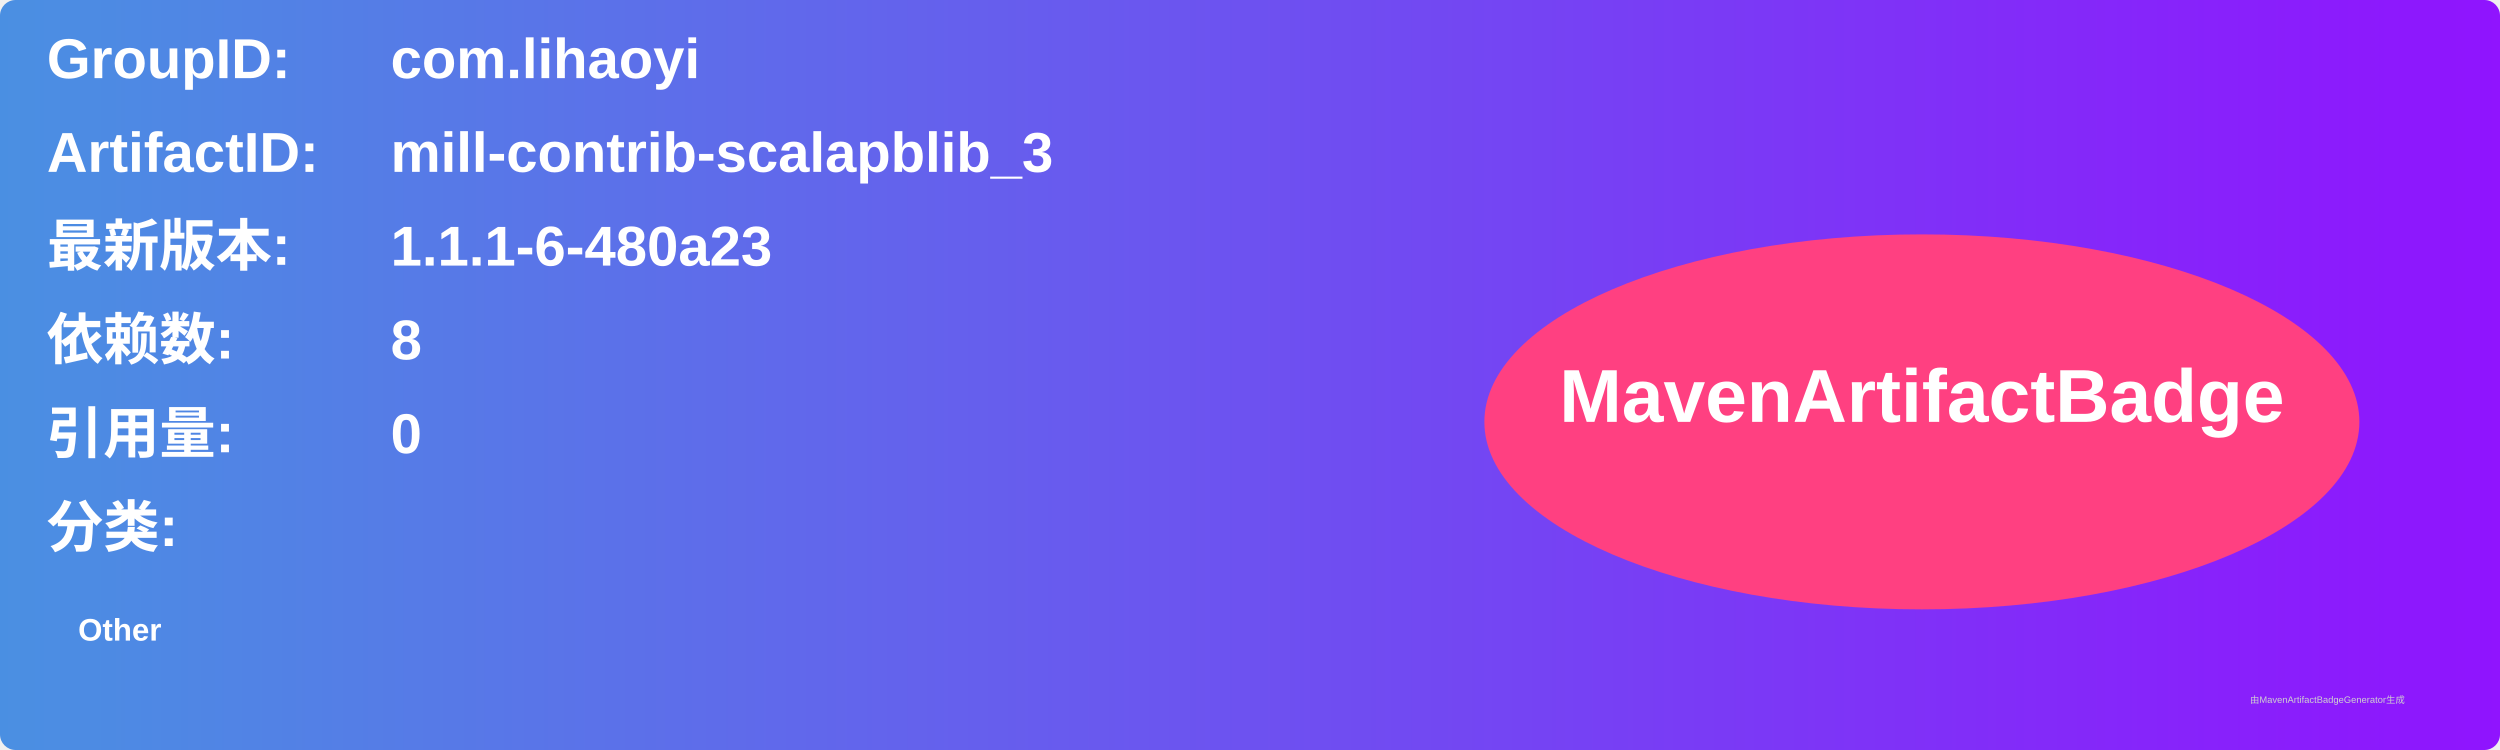
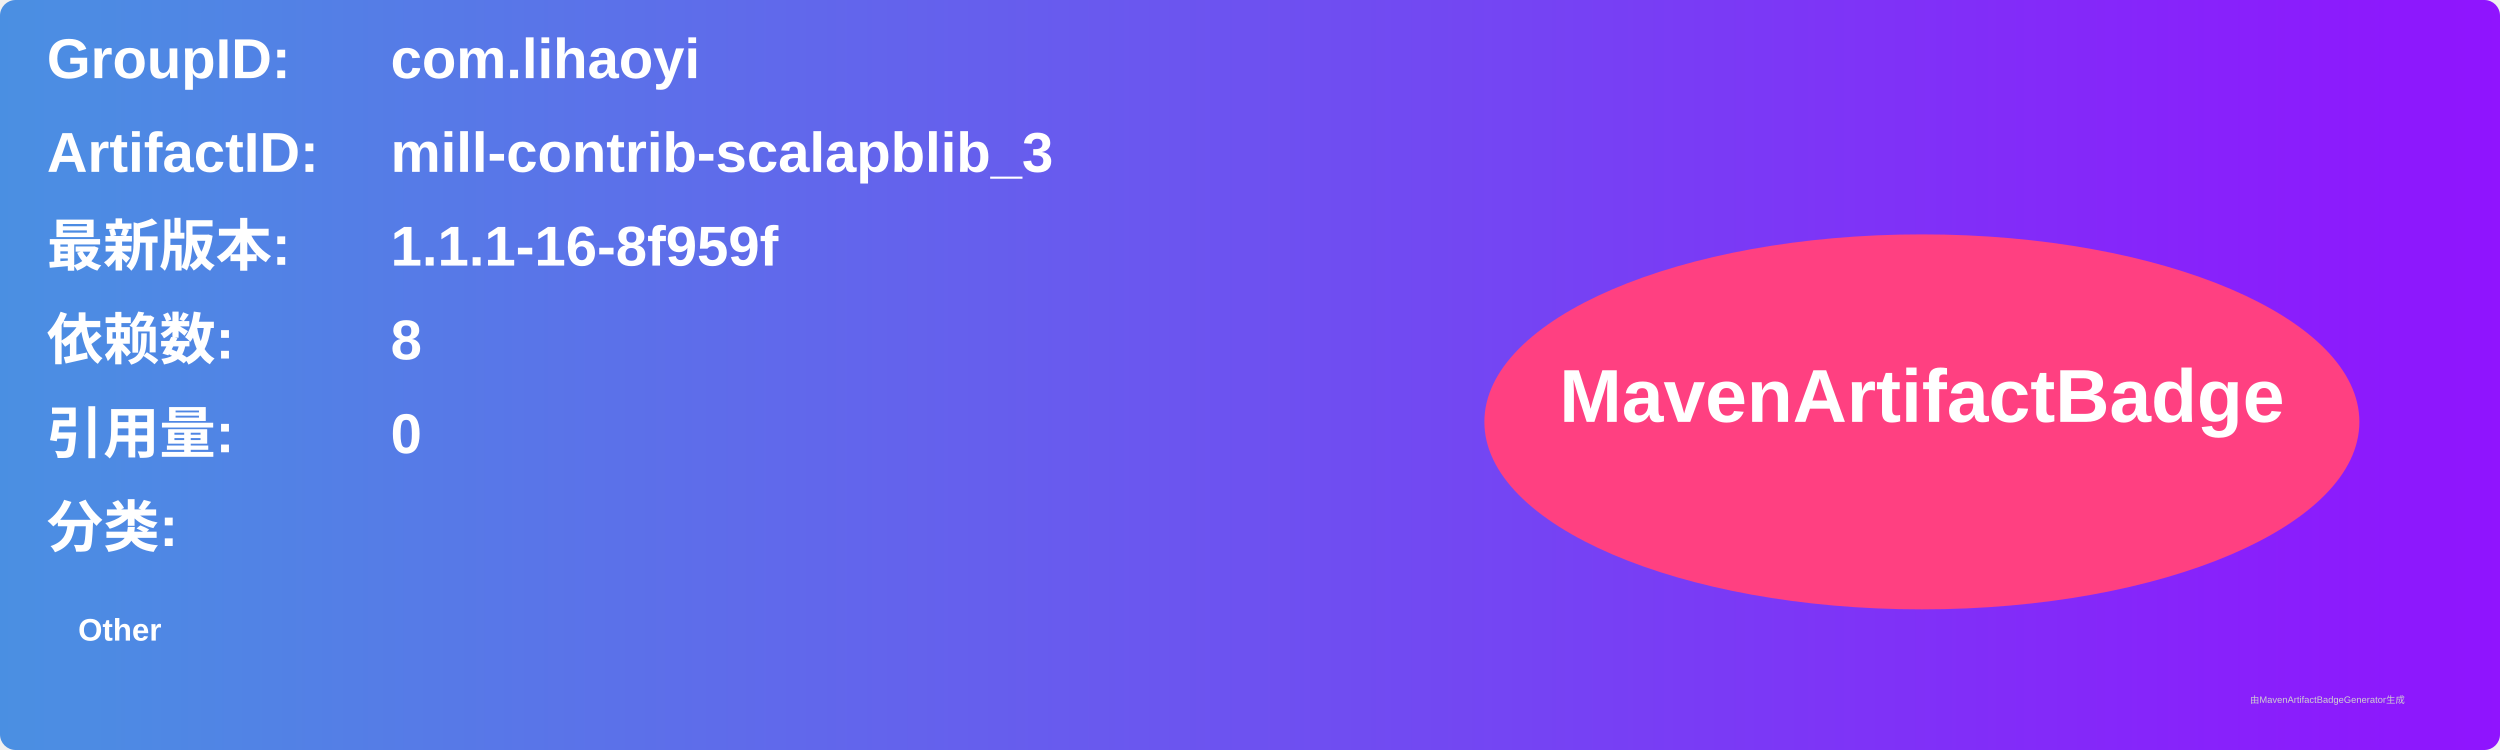
<svg xmlns="http://www.w3.org/2000/svg" width="800" height="240" viewBox="0 0 800 240">
  <linearGradient id="grad" x1="0%" y1="0%" x2="100%" y2="0%">
    <stop offset="0%" stop-color="#4a90e2" />
    <stop offset="100%" stop-color="#9013fe" />
  </linearGradient>
  <rect width="100%" height="100%" rx="5" ry="5" fill="url(#grad)" />
  <g transform="translate(15, 15)">
    <text x="0" y="10" font-family="Arial" font-size="18" fill="white" font-weight="bold" width="260">GroupID:</text>
    <text x="110" y="10" font-family="Arial" font-size="18" fill="white" font-weight="bold" width="460">com.lihaoyi</text>
    <text x="0" y="40" font-family="Arial" font-size="18" fill="white" font-weight="bold" width="260">ArtifactID:</text>
    <text x="110" y="40" font-family="Arial" font-size="18" fill="white" font-weight="bold" width="460">mill-contrib-scalapblib_3</text>
    <text x="0" y="70" font-family="Arial" font-size="18" fill="white" font-weight="bold">最新版本:</text>
    <text x="110" y="70" font-family="Arial" font-size="18" fill="white" font-weight="bold">
-       <tspan font-weight="bold">1.1.1-6-480a23</tspan>
+       <tspan font-weight="bold">1.1.1-16-8f959f</tspan>
    </text>
    <text x="0" y="100" font-family="Arial" font-size="18" fill="white" font-weight="bold">依赖数: </text>
    <text x="110" y="100" font-family="Arial" font-size="18" fill="white">
      <tspan font-weight="bold">8</tspan>
    </text>
    <text x="0" y="130" font-family="Arial" font-size="18" fill="white" font-weight="bold">引用量: </text>
    <text x="110" y="130" font-family="Arial" font-size="18" fill="white">
      <tspan font-weight="bold">0</tspan>
    </text>
    <text x="0" y="160" font-family="Arial" font-size="18" fill="white" font-weight="bold">分类:</text>
    <text x="10" y="190" font-family="Arial" font-size="10" fill="white">
      <tspan font-weight="bold">Other</tspan>
    </text>
    <ellipse cx="600" cy="120" rx="140" ry="60" fill="#ff4081" />
    <text x="600" y="120" text-anchor="middle" font-family="Arial" font-size="24" fill="white" font-weight="bold">MavenArtifactBadge</text>
  </g>
  <text x="720" y="225" font-family="Arial" font-size="3" fill="#d0d0d0">由MavenArtifactBadgeGenerator生成</text>
</svg>
